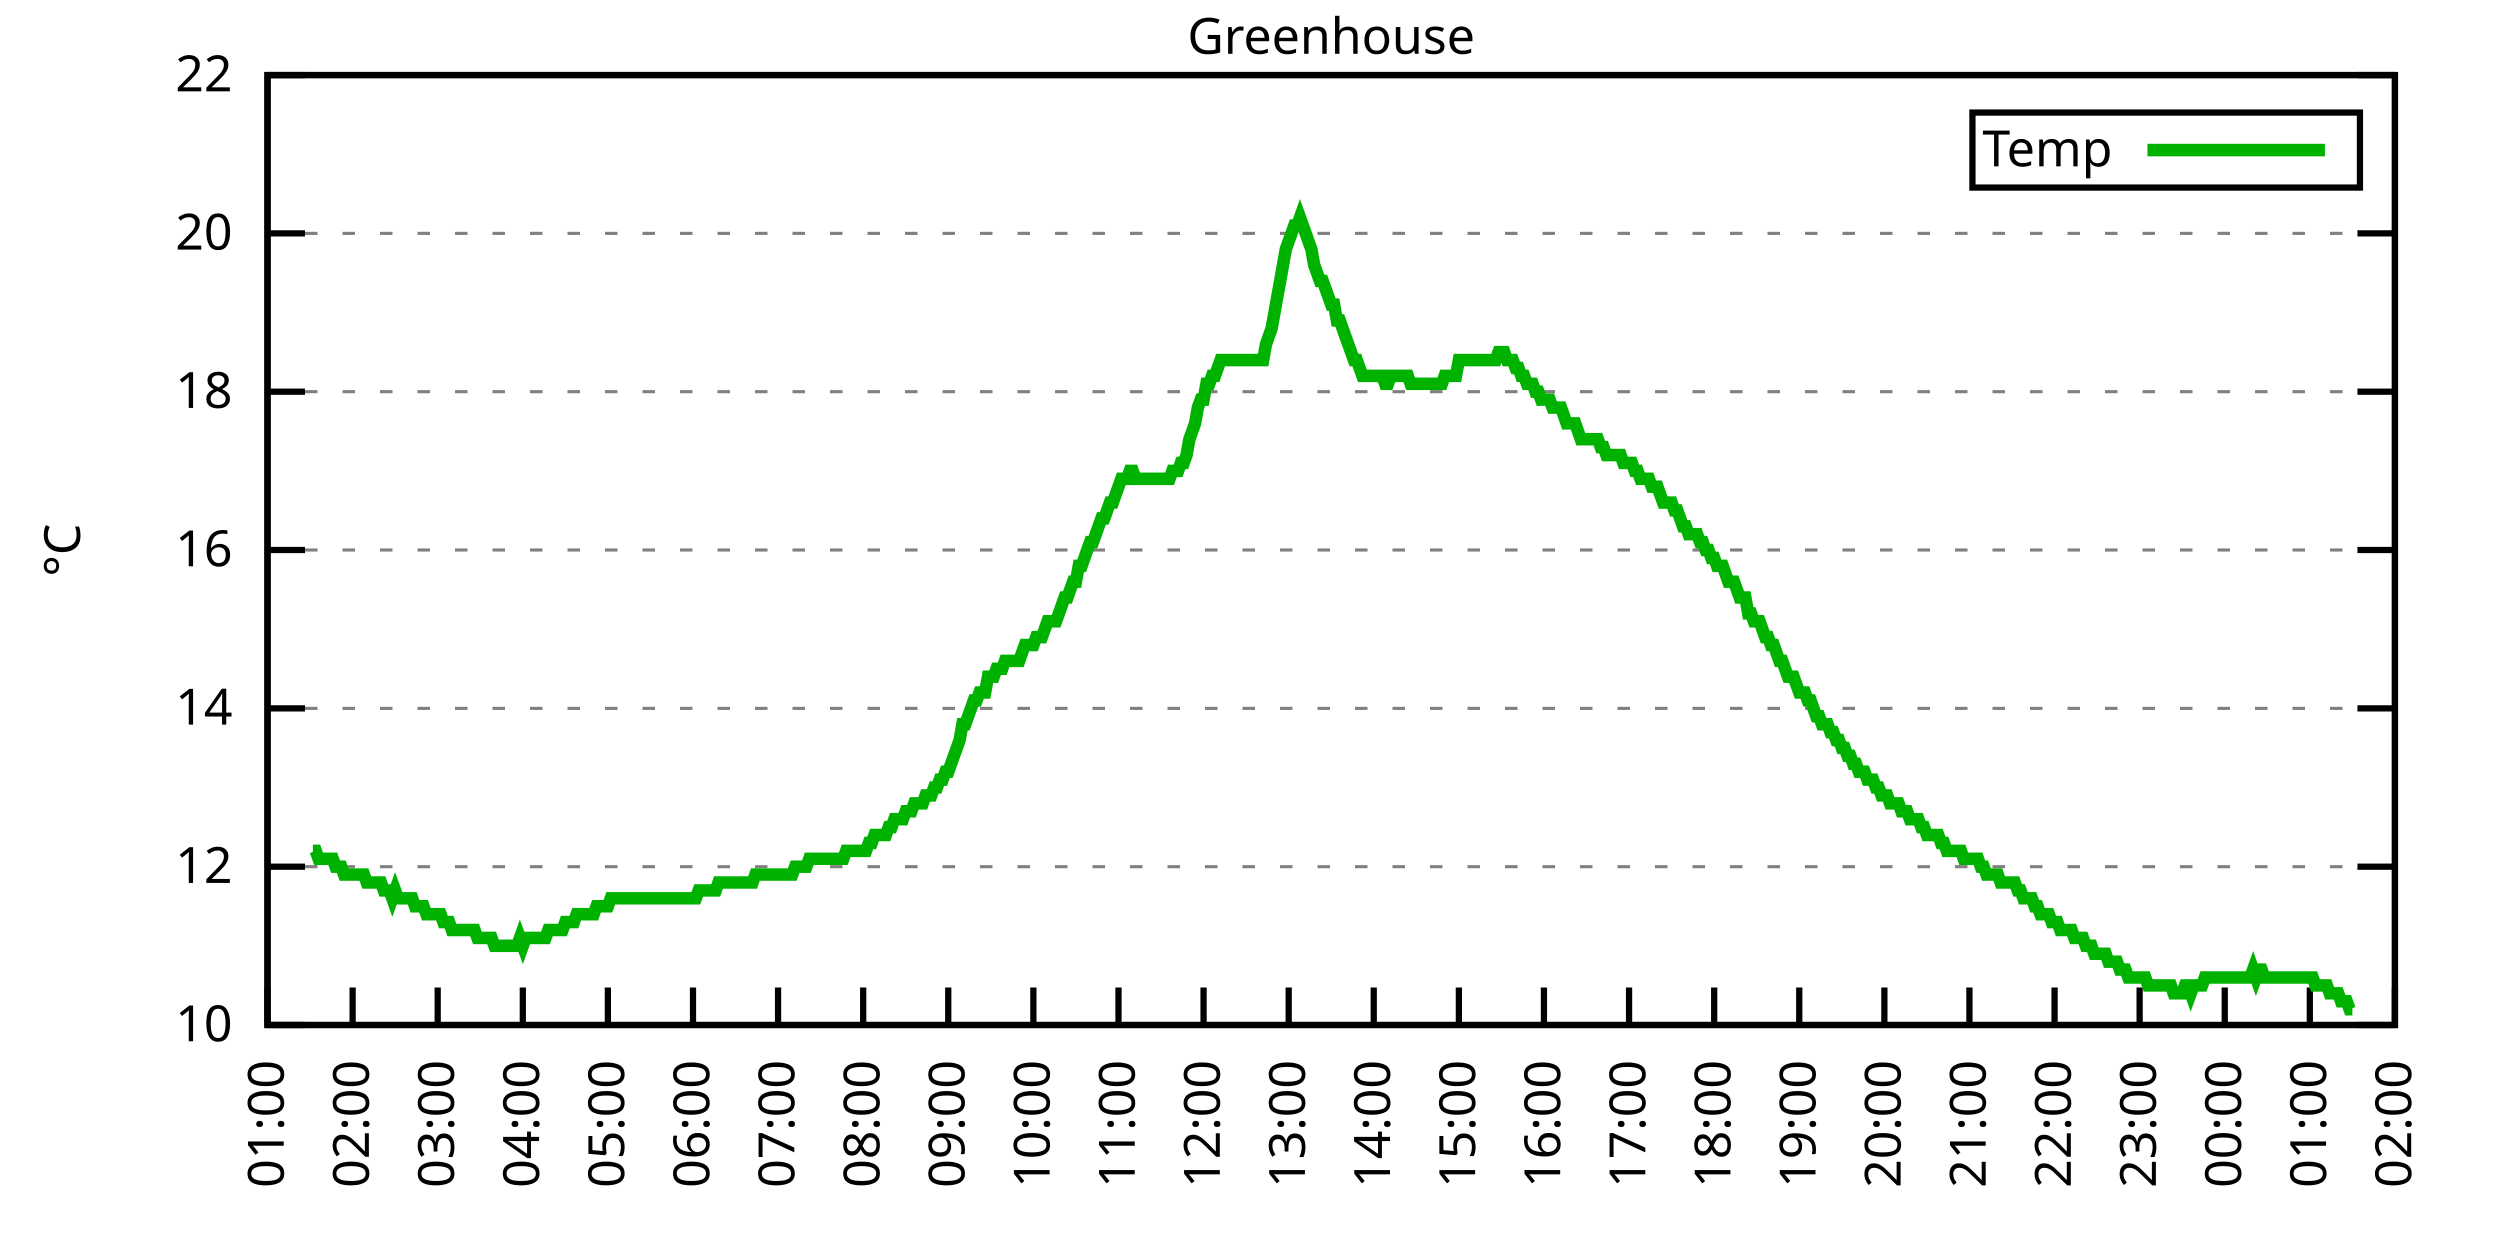
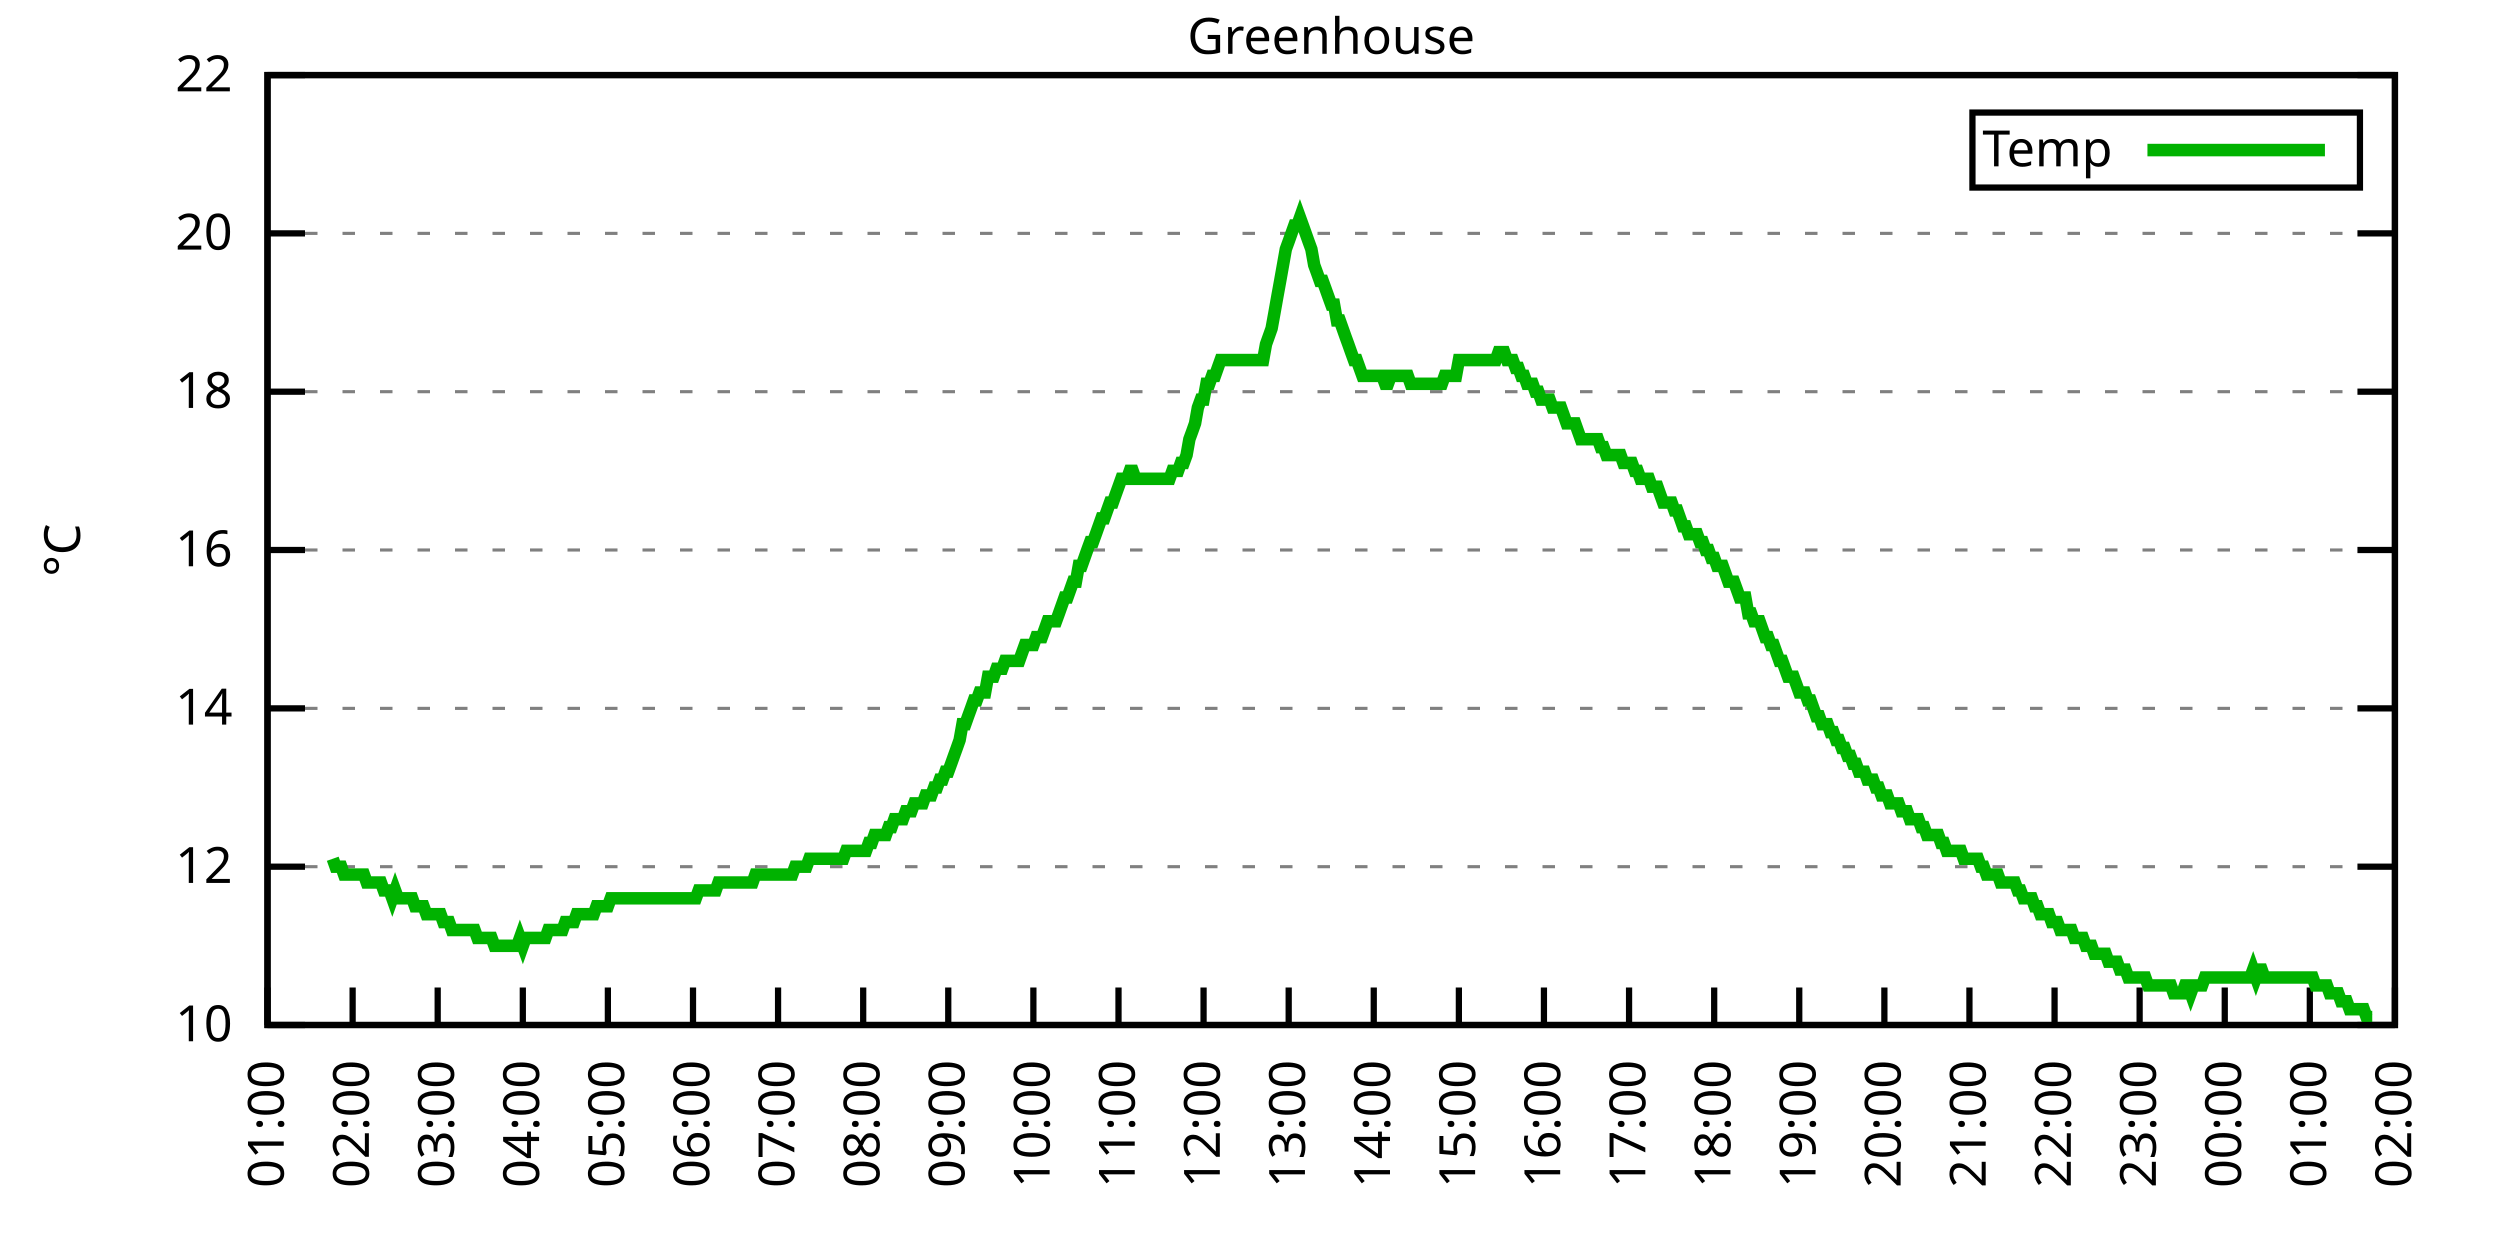
<svg xmlns="http://www.w3.org/2000/svg" xmlns:xlink="http://www.w3.org/1999/xlink" width="400" height="200" viewBox="0 0 400 200">
  <g id="gnuplot_canvas">
    <rect x="0" y="0" width="400" height="200" fill="none" />
    <defs>
      <circle id="gpDot" r="0.5" stroke-width="0.5" stroke="currentColor" />
      <path id="gpPt0" stroke-width="0.333" stroke="currentColor" d="M-1,0 h2 M0,-1 v2" />
      <path id="gpPt1" stroke-width="0.333" stroke="currentColor" d="M-1,-1 L1,1 M1,-1 L-1,1" />
      <path id="gpPt2" stroke-width="0.333" stroke="currentColor" d="M-1,0 L1,0 M0,-1 L0,1 M-1,-1 L1,1 M-1,1 L1,-1" />
      <rect id="gpPt3" stroke-width="0.333" stroke="currentColor" x="-1" y="-1" width="2" height="2" />
      <rect id="gpPt4" stroke-width="0.333" stroke="currentColor" fill="currentColor" x="-1" y="-1" width="2" height="2" />
      <circle id="gpPt5" stroke-width="0.333" stroke="currentColor" cx="0" cy="0" r="1" />
      <use xlink:href="#gpPt5" id="gpPt6" fill="currentColor" stroke="none" />
      <path id="gpPt7" stroke-width="0.333" stroke="currentColor" d="M0,-1.33 L-1.33,0.67 L1.33,0.67 z" />
      <use xlink:href="#gpPt7" id="gpPt8" fill="currentColor" stroke="none" />
      <use xlink:href="#gpPt7" id="gpPt9" stroke="currentColor" transform="rotate(180)" />
      <use xlink:href="#gpPt9" id="gpPt10" fill="currentColor" stroke="none" />
      <use xlink:href="#gpPt3" id="gpPt11" stroke="currentColor" transform="rotate(45)" />
      <use xlink:href="#gpPt11" id="gpPt12" fill="currentColor" stroke="none" />
      <path id="gpPt13" stroke-width="0.333" stroke="currentColor" d="M0,1.330 L1.265,0.411 L0.782,-1.067 L-0.782,-1.076 L-1.265,0.411 z" />
      <use xlink:href="#gpPt13" id="gpPt14" fill="currentColor" stroke="none" />
      <filter id="textbox" filterUnits="objectBoundingBox" x="0" y="0" height="1" width="1">
        <feFlood flood-color="white" flood-opacity="1" result="bgnd" />
        <feComposite in="SourceGraphic" in2="bgnd" operator="atop" />
      </filter>
      <filter id="greybox" filterUnits="objectBoundingBox" x="0" y="0" height="1" width="1">
        <feFlood flood-color="lightgrey" flood-opacity="1" result="grey" />
        <feComposite in="SourceGraphic" in2="grey" operator="atop" />
      </filter>
    </defs>
    <g fill="none" color="white" stroke="currentColor" stroke-width="1.00" stroke-linecap="butt" stroke-linejoin="miter">
</g>
    <g fill="none" color="black" stroke="currentColor" stroke-width="1.00" stroke-linecap="butt" stroke-linejoin="miter">
      <g stroke="none" shape-rendering="crispEdges">
        <polygon fill="rgb(255, 255, 255)" points="42.80,164.00 383.18,164.00 383.18,12.02 42.80,12.02 " />
      </g>
    </g>
    <g fill="none" color="black" stroke="currentColor" stroke-width="1.00" stroke-linecap="butt" stroke-linejoin="miter">
</g>
    <g fill="none" color="black" stroke="black" stroke-width="0.50" stroke-linecap="butt" stroke-linejoin="miter">
</g>
    <g fill="none" color="gray" stroke="currentColor" stroke-width="0.50" stroke-linecap="butt" stroke-linejoin="miter">
      <path stroke="gray" stroke-dasharray="2,4" class="gridline" d="M42.80,164.00 L383.19,164.00  " />
    </g>
    <g fill="none" color="gray" stroke="gray" stroke-width="1.00" stroke-linecap="butt" stroke-linejoin="miter">
</g>
    <g fill="none" color="black" stroke="currentColor" stroke-width="1.00" stroke-linecap="butt" stroke-linejoin="miter">
      <path stroke="black" d="M42.80,164.00 L48.80,164.00 M383.19,164.00 L377.19,164.00  " />
      <g transform="translate(37.20,166.60)" stroke="none" fill="black" font-family="Sans" font-size="8.00" text-anchor="end">
        <text>
          <tspan font-family="Sans"> 10</tspan>
        </text>
      </g>
    </g>
    <g fill="none" color="black" stroke="currentColor" stroke-width="1.00" stroke-linecap="butt" stroke-linejoin="miter">
</g>
    <g fill="none" color="black" stroke="black" stroke-width="0.50" stroke-linecap="butt" stroke-linejoin="miter">
</g>
    <g fill="none" color="gray" stroke="currentColor" stroke-width="0.50" stroke-linecap="butt" stroke-linejoin="miter">
      <path stroke="gray" stroke-dasharray="2,4" class="gridline" d="M42.80,138.67 L383.19,138.67  " />
    </g>
    <g fill="none" color="gray" stroke="gray" stroke-width="1.00" stroke-linecap="butt" stroke-linejoin="miter">
</g>
    <g fill="none" color="black" stroke="currentColor" stroke-width="1.00" stroke-linecap="butt" stroke-linejoin="miter">
      <path stroke="black" d="M42.80,138.67 L48.80,138.67 M383.19,138.67 L377.19,138.67  " />
      <g transform="translate(37.20,141.27)" stroke="none" fill="black" font-family="Sans" font-size="8.00" text-anchor="end">
        <text>
          <tspan font-family="Sans"> 12</tspan>
        </text>
      </g>
    </g>
    <g fill="none" color="black" stroke="currentColor" stroke-width="1.00" stroke-linecap="butt" stroke-linejoin="miter">
</g>
    <g fill="none" color="black" stroke="black" stroke-width="0.50" stroke-linecap="butt" stroke-linejoin="miter">
</g>
    <g fill="none" color="gray" stroke="currentColor" stroke-width="0.50" stroke-linecap="butt" stroke-linejoin="miter">
      <path stroke="gray" stroke-dasharray="2,4" class="gridline" d="M42.80,113.34 L383.19,113.34  " />
    </g>
    <g fill="none" color="gray" stroke="gray" stroke-width="1.00" stroke-linecap="butt" stroke-linejoin="miter">
</g>
    <g fill="none" color="black" stroke="currentColor" stroke-width="1.00" stroke-linecap="butt" stroke-linejoin="miter">
      <path stroke="black" d="M42.80,113.34 L48.80,113.34 M383.19,113.34 L377.19,113.34  " />
      <g transform="translate(37.20,115.94)" stroke="none" fill="black" font-family="Sans" font-size="8.00" text-anchor="end">
        <text>
          <tspan font-family="Sans"> 14</tspan>
        </text>
      </g>
    </g>
    <g fill="none" color="black" stroke="currentColor" stroke-width="1.00" stroke-linecap="butt" stroke-linejoin="miter">
</g>
    <g fill="none" color="black" stroke="black" stroke-width="0.50" stroke-linecap="butt" stroke-linejoin="miter">
</g>
    <g fill="none" color="gray" stroke="currentColor" stroke-width="0.50" stroke-linecap="butt" stroke-linejoin="miter">
      <path stroke="gray" stroke-dasharray="2,4" class="gridline" d="M42.80,88.00 L383.19,88.00  " />
    </g>
    <g fill="none" color="gray" stroke="gray" stroke-width="1.00" stroke-linecap="butt" stroke-linejoin="miter">
</g>
    <g fill="none" color="black" stroke="currentColor" stroke-width="1.00" stroke-linecap="butt" stroke-linejoin="miter">
      <path stroke="black" d="M42.80,88.00 L48.80,88.00 M383.19,88.00 L377.19,88.00  " />
      <g transform="translate(37.20,90.60)" stroke="none" fill="black" font-family="Sans" font-size="8.00" text-anchor="end">
        <text>
          <tspan font-family="Sans"> 16</tspan>
        </text>
      </g>
    </g>
    <g fill="none" color="black" stroke="currentColor" stroke-width="1.00" stroke-linecap="butt" stroke-linejoin="miter">
</g>
    <g fill="none" color="black" stroke="black" stroke-width="0.50" stroke-linecap="butt" stroke-linejoin="miter">
</g>
    <g fill="none" color="gray" stroke="currentColor" stroke-width="0.50" stroke-linecap="butt" stroke-linejoin="miter">
      <path stroke="gray" stroke-dasharray="2,4" class="gridline" d="M42.80,62.67 L383.19,62.67  " />
    </g>
    <g fill="none" color="gray" stroke="gray" stroke-width="1.00" stroke-linecap="butt" stroke-linejoin="miter">
</g>
    <g fill="none" color="black" stroke="currentColor" stroke-width="1.00" stroke-linecap="butt" stroke-linejoin="miter">
      <path stroke="black" d="M42.80,62.67 L48.80,62.67 M383.19,62.67 L377.19,62.67  " />
      <g transform="translate(37.20,65.27)" stroke="none" fill="black" font-family="Sans" font-size="8.00" text-anchor="end">
        <text>
          <tspan font-family="Sans"> 18</tspan>
        </text>
      </g>
    </g>
    <g fill="none" color="black" stroke="currentColor" stroke-width="1.00" stroke-linecap="butt" stroke-linejoin="miter">
</g>
    <g fill="none" color="black" stroke="black" stroke-width="0.50" stroke-linecap="butt" stroke-linejoin="miter">
</g>
    <g fill="none" color="gray" stroke="currentColor" stroke-width="0.50" stroke-linecap="butt" stroke-linejoin="miter">
      <path stroke="gray" stroke-dasharray="2,4" class="gridline" d="M42.80,37.34 L383.19,37.34  " />
    </g>
    <g fill="none" color="gray" stroke="gray" stroke-width="1.00" stroke-linecap="butt" stroke-linejoin="miter">
</g>
    <g fill="none" color="black" stroke="currentColor" stroke-width="1.00" stroke-linecap="butt" stroke-linejoin="miter">
      <path stroke="black" d="M42.80,37.34 L48.80,37.34 M383.19,37.34 L377.19,37.34  " />
      <g transform="translate(37.20,39.94)" stroke="none" fill="black" font-family="Sans" font-size="8.00" text-anchor="end">
        <text>
          <tspan font-family="Sans"> 20</tspan>
        </text>
      </g>
    </g>
    <g fill="none" color="black" stroke="currentColor" stroke-width="1.00" stroke-linecap="butt" stroke-linejoin="miter">
</g>
    <g fill="none" color="black" stroke="black" stroke-width="0.50" stroke-linecap="butt" stroke-linejoin="miter">
</g>
    <g fill="none" color="gray" stroke="currentColor" stroke-width="0.50" stroke-linecap="butt" stroke-linejoin="miter">
      <path stroke="gray" stroke-dasharray="2,4" class="gridline" d="M42.80,12.01 L383.19,12.01  " />
    </g>
    <g fill="none" color="gray" stroke="gray" stroke-width="1.00" stroke-linecap="butt" stroke-linejoin="miter">
</g>
    <g fill="none" color="black" stroke="currentColor" stroke-width="1.00" stroke-linecap="butt" stroke-linejoin="miter">
      <path stroke="black" d="M42.80,12.01 L48.80,12.01 M383.19,12.01 L377.19,12.01  " />
      <g transform="translate(37.20,14.61)" stroke="none" fill="black" font-family="Sans" font-size="8.00" text-anchor="end">
        <text>
          <tspan font-family="Sans"> 22</tspan>
        </text>
      </g>
    </g>
    <g fill="none" color="black" stroke="currentColor" stroke-width="1.00" stroke-linecap="butt" stroke-linejoin="miter">
      <path stroke="black" d="M42.80,164.00 L42.80,158.00  " />
      <g transform="translate(45.40,169.60) rotate(270.00)" stroke="none" fill="black" font-family="Sans" font-size="8.00" text-anchor="end">
        <text>
          <tspan font-family="Sans">01:00</tspan>
        </text>
      </g>
    </g>
    <g fill="none" color="black" stroke="currentColor" stroke-width="1.00" stroke-linecap="butt" stroke-linejoin="miter">
      <path stroke="black" d="M56.42,164.00 L56.42,158.00  " />
      <g transform="translate(59.02,169.60) rotate(270.00)" stroke="none" fill="black" font-family="Sans" font-size="8.00" text-anchor="end">
        <text>
          <tspan font-family="Sans">02:00</tspan>
        </text>
      </g>
    </g>
    <g fill="none" color="black" stroke="currentColor" stroke-width="1.00" stroke-linecap="butt" stroke-linejoin="miter">
      <path stroke="black" d="M70.03,164.00 L70.03,158.00  " />
      <g transform="translate(72.63,169.60) rotate(270.00)" stroke="none" fill="black" font-family="Sans" font-size="8.00" text-anchor="end">
        <text>
          <tspan font-family="Sans">03:00</tspan>
        </text>
      </g>
    </g>
    <g fill="none" color="black" stroke="currentColor" stroke-width="1.00" stroke-linecap="butt" stroke-linejoin="miter">
      <path stroke="black" d="M83.65,164.00 L83.65,158.00  " />
      <g transform="translate(86.25,169.60) rotate(270.00)" stroke="none" fill="black" font-family="Sans" font-size="8.00" text-anchor="end">
        <text>
          <tspan font-family="Sans">04:00</tspan>
        </text>
      </g>
    </g>
    <g fill="none" color="black" stroke="currentColor" stroke-width="1.00" stroke-linecap="butt" stroke-linejoin="miter">
      <path stroke="black" d="M97.26,164.00 L97.26,158.00  " />
      <g transform="translate(99.86,169.60) rotate(270.00)" stroke="none" fill="black" font-family="Sans" font-size="8.00" text-anchor="end">
        <text>
          <tspan font-family="Sans">05:00</tspan>
        </text>
      </g>
    </g>
    <g fill="none" color="black" stroke="currentColor" stroke-width="1.00" stroke-linecap="butt" stroke-linejoin="miter">
      <path stroke="black" d="M110.88,164.00 L110.88,158.00  " />
      <g transform="translate(113.48,169.60) rotate(270.00)" stroke="none" fill="black" font-family="Sans" font-size="8.00" text-anchor="end">
        <text>
          <tspan font-family="Sans">06:00</tspan>
        </text>
      </g>
    </g>
    <g fill="none" color="black" stroke="currentColor" stroke-width="1.00" stroke-linecap="butt" stroke-linejoin="miter">
      <path stroke="black" d="M124.49,164.00 L124.49,158.00  " />
      <g transform="translate(127.09,169.60) rotate(270.00)" stroke="none" fill="black" font-family="Sans" font-size="8.00" text-anchor="end">
        <text>
          <tspan font-family="Sans">07:00</tspan>
        </text>
      </g>
    </g>
    <g fill="none" color="black" stroke="currentColor" stroke-width="1.00" stroke-linecap="butt" stroke-linejoin="miter">
      <path stroke="black" d="M138.11,164.00 L138.11,158.00  " />
      <g transform="translate(140.71,169.60) rotate(270.00)" stroke="none" fill="black" font-family="Sans" font-size="8.00" text-anchor="end">
        <text>
          <tspan font-family="Sans">08:00</tspan>
        </text>
      </g>
    </g>
    <g fill="none" color="black" stroke="currentColor" stroke-width="1.00" stroke-linecap="butt" stroke-linejoin="miter">
      <path stroke="black" d="M151.72,164.00 L151.72,158.00  " />
      <g transform="translate(154.32,169.60) rotate(270.00)" stroke="none" fill="black" font-family="Sans" font-size="8.00" text-anchor="end">
        <text>
          <tspan font-family="Sans">09:00</tspan>
        </text>
      </g>
    </g>
    <g fill="none" color="black" stroke="currentColor" stroke-width="1.00" stroke-linecap="butt" stroke-linejoin="miter">
      <path stroke="black" d="M165.34,164.00 L165.34,158.00  " />
      <g transform="translate(167.94,169.60) rotate(270.00)" stroke="none" fill="black" font-family="Sans" font-size="8.00" text-anchor="end">
        <text>
          <tspan font-family="Sans">10:00</tspan>
        </text>
      </g>
    </g>
    <g fill="none" color="black" stroke="currentColor" stroke-width="1.00" stroke-linecap="butt" stroke-linejoin="miter">
      <path stroke="black" d="M178.96,164.00 L178.96,158.00  " />
      <g transform="translate(181.56,169.60) rotate(270.00)" stroke="none" fill="black" font-family="Sans" font-size="8.00" text-anchor="end">
        <text>
          <tspan font-family="Sans">11:00</tspan>
        </text>
      </g>
    </g>
    <g fill="none" color="black" stroke="currentColor" stroke-width="1.00" stroke-linecap="butt" stroke-linejoin="miter">
      <path stroke="black" d="M192.57,164.00 L192.57,158.00  " />
      <g transform="translate(195.17,169.60) rotate(270.00)" stroke="none" fill="black" font-family="Sans" font-size="8.00" text-anchor="end">
        <text>
          <tspan font-family="Sans">12:00</tspan>
        </text>
      </g>
    </g>
    <g fill="none" color="black" stroke="currentColor" stroke-width="1.00" stroke-linecap="butt" stroke-linejoin="miter">
      <path stroke="black" d="M206.19,164.00 L206.19,158.00  " />
      <g transform="translate(208.79,169.60) rotate(270.00)" stroke="none" fill="black" font-family="Sans" font-size="8.00" text-anchor="end">
        <text>
          <tspan font-family="Sans">13:00</tspan>
        </text>
      </g>
    </g>
    <g fill="none" color="black" stroke="currentColor" stroke-width="1.00" stroke-linecap="butt" stroke-linejoin="miter">
      <path stroke="black" d="M219.80,164.00 L219.80,158.00  " />
      <g transform="translate(222.40,169.60) rotate(270.00)" stroke="none" fill="black" font-family="Sans" font-size="8.00" text-anchor="end">
        <text>
          <tspan font-family="Sans">14:00</tspan>
        </text>
      </g>
    </g>
    <g fill="none" color="black" stroke="currentColor" stroke-width="1.00" stroke-linecap="butt" stroke-linejoin="miter">
      <path stroke="black" d="M233.42,164.00 L233.42,158.00  " />
      <g transform="translate(236.02,169.60) rotate(270.00)" stroke="none" fill="black" font-family="Sans" font-size="8.00" text-anchor="end">
        <text>
          <tspan font-family="Sans">15:00</tspan>
        </text>
      </g>
    </g>
    <g fill="none" color="black" stroke="currentColor" stroke-width="1.00" stroke-linecap="butt" stroke-linejoin="miter">
      <path stroke="black" d="M247.03,164.00 L247.03,158.00  " />
      <g transform="translate(249.63,169.60) rotate(270.00)" stroke="none" fill="black" font-family="Sans" font-size="8.00" text-anchor="end">
        <text>
          <tspan font-family="Sans">16:00</tspan>
        </text>
      </g>
    </g>
    <g fill="none" color="black" stroke="currentColor" stroke-width="1.00" stroke-linecap="butt" stroke-linejoin="miter">
      <path stroke="black" d="M260.65,164.00 L260.65,158.00  " />
      <g transform="translate(263.25,169.60) rotate(270.00)" stroke="none" fill="black" font-family="Sans" font-size="8.00" text-anchor="end">
        <text>
          <tspan font-family="Sans">17:00</tspan>
        </text>
      </g>
    </g>
    <g fill="none" color="black" stroke="currentColor" stroke-width="1.00" stroke-linecap="butt" stroke-linejoin="miter">
      <path stroke="black" d="M274.27,164.00 L274.27,158.00  " />
      <g transform="translate(276.87,169.60) rotate(270.00)" stroke="none" fill="black" font-family="Sans" font-size="8.00" text-anchor="end">
        <text>
          <tspan font-family="Sans">18:00</tspan>
        </text>
      </g>
    </g>
    <g fill="none" color="black" stroke="currentColor" stroke-width="1.00" stroke-linecap="butt" stroke-linejoin="miter">
      <path stroke="black" d="M287.88,164.00 L287.88,158.00  " />
      <g transform="translate(290.48,169.60) rotate(270.00)" stroke="none" fill="black" font-family="Sans" font-size="8.00" text-anchor="end">
        <text>
          <tspan font-family="Sans">19:00</tspan>
        </text>
      </g>
    </g>
    <g fill="none" color="black" stroke="currentColor" stroke-width="1.00" stroke-linecap="butt" stroke-linejoin="miter">
      <path stroke="black" d="M301.50,164.00 L301.50,158.00  " />
      <g transform="translate(304.10,169.60) rotate(270.00)" stroke="none" fill="black" font-family="Sans" font-size="8.00" text-anchor="end">
        <text>
          <tspan font-family="Sans">20:00</tspan>
        </text>
      </g>
    </g>
    <g fill="none" color="black" stroke="currentColor" stroke-width="1.00" stroke-linecap="butt" stroke-linejoin="miter">
      <path stroke="black" d="M315.11,164.00 L315.11,158.00  " />
      <g transform="translate(317.71,169.60) rotate(270.00)" stroke="none" fill="black" font-family="Sans" font-size="8.00" text-anchor="end">
        <text>
          <tspan font-family="Sans">21:00</tspan>
        </text>
      </g>
    </g>
    <g fill="none" color="black" stroke="currentColor" stroke-width="1.00" stroke-linecap="butt" stroke-linejoin="miter">
      <path stroke="black" d="M328.73,164.00 L328.73,158.00  " />
      <g transform="translate(331.33,169.60) rotate(270.00)" stroke="none" fill="black" font-family="Sans" font-size="8.00" text-anchor="end">
        <text>
          <tspan font-family="Sans">22:00</tspan>
        </text>
      </g>
    </g>
    <g fill="none" color="black" stroke="currentColor" stroke-width="1.00" stroke-linecap="butt" stroke-linejoin="miter">
      <path stroke="black" d="M342.34,164.00 L342.34,158.00  " />
      <g transform="translate(344.94,169.60) rotate(270.00)" stroke="none" fill="black" font-family="Sans" font-size="8.00" text-anchor="end">
        <text>
          <tspan font-family="Sans">23:00</tspan>
        </text>
      </g>
    </g>
    <g fill="none" color="black" stroke="currentColor" stroke-width="1.00" stroke-linecap="butt" stroke-linejoin="miter">
      <path stroke="black" d="M355.96,164.00 L355.96,158.00  " />
      <g transform="translate(358.56,169.60) rotate(270.00)" stroke="none" fill="black" font-family="Sans" font-size="8.00" text-anchor="end">
        <text>
          <tspan font-family="Sans">00:00</tspan>
        </text>
      </g>
    </g>
    <g fill="none" color="black" stroke="currentColor" stroke-width="1.00" stroke-linecap="butt" stroke-linejoin="miter">
      <path stroke="black" d="M369.57,164.00 L369.57,158.00  " />
      <g transform="translate(372.17,169.60) rotate(270.00)" stroke="none" fill="black" font-family="Sans" font-size="8.00" text-anchor="end">
        <text>
          <tspan font-family="Sans">01:00</tspan>
        </text>
      </g>
    </g>
    <g fill="none" color="black" stroke="currentColor" stroke-width="1.00" stroke-linecap="butt" stroke-linejoin="miter">
      <path stroke="black" d="M383.19,164.00 L383.19,158.00  " />
      <g transform="translate(385.79,169.60) rotate(270.00)" stroke="none" fill="black" font-family="Sans" font-size="8.00" text-anchor="end">
        <text>
          <tspan font-family="Sans">02:00</tspan>
        </text>
      </g>
    </g>
    <g fill="none" color="black" stroke="currentColor" stroke-width="1.00" stroke-linecap="butt" stroke-linejoin="miter">
</g>
    <g fill="none" color="black" stroke="currentColor" stroke-width="1.00" stroke-linecap="butt" stroke-linejoin="miter">
      <path stroke="black" d="M42.80,12.01 L42.80,164.00 L383.19,164.00 L383.19,12.01 L42.80,12.01 Z  " />
    </g>
    <g fill="none" color="black" stroke="currentColor" stroke-width="1.00" stroke-linecap="butt" stroke-linejoin="miter">
</g>
    <g fill="none" color="black" stroke="currentColor" stroke-width="1.00" stroke-linecap="butt" stroke-linejoin="miter">
      <path stroke="black" d="M315.59,30.01 L315.59,18.01 L377.59,18.01 L377.59,30.01 L315.59,30.01 Z  " />
    </g>
    <g id="Greenhouse_plot_1">
      <g fill="none" color="white" stroke="black" stroke-width="2.00" stroke-linecap="butt" stroke-linejoin="miter">
</g>
      <g fill="none" color="black" stroke="currentColor" stroke-width="2.00" stroke-linecap="butt" stroke-linejoin="miter">
        <g transform="translate(337.99,26.61)" stroke="none" fill="black" font-family="Sans" font-size="8.00" text-anchor="end">
          <text>
            <tspan font-family="Sans">Temp</tspan>
          </text>
        </g>
      </g>
      <g fill="none" color="black" stroke="currentColor" stroke-width="2.00" stroke-linecap="butt" stroke-linejoin="miter">
-         <path stroke="rgb(  0, 178,   0)" d="M343.59,24.01 L371.99,24.01 M50.06,136.14 L50.52,136.14 L50.97,137.40 L51.42,137.40 L51.88,137.40 L52.33,137.40   L52.78,137.40 L53.24,137.40 L53.69,138.67 L54.15,138.67 L54.60,138.67 L55.05,139.93 L55.51,139.93 L55.96,139.93   L56.42,139.93 L56.87,139.93 L57.32,139.93 L57.78,139.93 L58.23,139.93 L58.68,141.20 L59.14,141.20 L59.59,141.20   L60.05,141.20 L60.50,141.20 L60.95,141.20 L61.41,142.47 L61.86,142.47 L62.32,142.47 L62.77,143.73 L63.22,142.47   L63.68,143.73 L64.13,143.73 L64.58,143.73 L65.04,143.73 L65.49,143.73 L65.95,143.73 L66.40,145.00 L66.85,145.00   L67.31,145.00 L67.76,145.00 L68.22,146.27 L68.67,146.27 L69.12,146.27 L69.58,146.27 L70.03,146.27 L70.49,146.27   L70.94,147.53 L71.39,147.53 L71.85,147.53 L72.30,148.80 L72.75,148.80 L73.21,148.80 L73.66,148.80 L74.12,148.80   L74.57,148.80 L75.02,148.80 L75.48,148.80 L75.93,148.80 L76.39,150.07 L76.84,150.07 L77.29,150.07 L77.75,150.07   L78.20,150.07 L78.65,150.07 L79.11,151.33 L79.56,151.33 L80.02,151.33 L80.47,151.33 L80.92,151.33 L81.38,151.33   L81.83,151.33 L82.29,151.33 L82.74,151.33 L83.19,150.07 L83.65,151.33 L84.10,150.07 L84.55,150.07 L85.01,150.07   L85.46,150.07 L85.92,150.07 L86.37,150.07 L86.82,150.07 L87.28,150.07 L87.73,148.80 L88.19,148.80 L88.64,148.80   L89.09,148.80 L89.55,148.80 L90.00,148.80 L90.45,147.53 L90.91,147.53 L91.36,147.53 L91.82,147.53 L92.27,146.27   L92.72,146.27 L93.18,146.27 L93.63,146.27 L94.09,146.27 L94.54,146.27 L94.99,146.27 L95.45,145.00 L95.90,145.00   L96.35,145.00 L96.81,145.00 L97.26,145.00 L97.72,143.73 L98.17,143.73 L98.62,143.73 L99.08,143.73 L99.53,143.73   L99.99,143.73 L100.44,143.73 L100.89,143.73 L101.35,143.73 L101.80,143.73 L102.25,143.73 L102.71,143.73 L103.16,143.73   L103.62,143.73 L104.07,143.73 L104.52,143.73 L104.98,143.73 L105.43,143.73 L105.89,143.73 L106.34,143.73 L106.79,143.73   L107.25,143.73 L107.70,143.73 L108.15,143.73 L108.61,143.73 L109.06,143.73 L109.52,143.73 L109.97,143.73 L110.42,143.73   L110.88,143.73 L111.33,143.73 L111.79,142.47 L112.24,142.47 L112.69,142.47 L113.15,142.47 L113.60,142.47 L114.05,142.47   L114.51,142.47 L114.96,141.20 L115.42,141.20 L115.87,141.20 L116.32,141.20 L116.78,141.20 L117.23,141.20 L117.69,141.20   L118.14,141.20 L118.59,141.20 L119.05,141.20 L119.50,141.20 L119.96,141.20 L120.41,141.20 L120.86,139.93 L121.32,139.93   L121.77,139.93 L122.22,139.93 L122.68,139.93 L123.13,139.93 L123.59,139.93 L124.04,139.93 L124.49,139.93 L124.95,139.93   L125.40,139.93 L125.86,139.93 L126.31,139.93 L126.76,139.93 L127.22,138.67 L127.67,138.67 L128.12,138.67 L128.58,138.67   L129.03,138.67 L129.49,137.40 L129.94,137.40 L130.39,137.40 L130.85,137.40 L131.30,137.40 L131.76,137.40 L132.21,137.40   L132.66,137.40 L133.12,137.40 L133.57,137.40 L134.02,137.40 L134.48,137.40 L134.93,137.40 L135.39,136.14 L135.84,136.14   L136.29,136.14 L136.75,136.14 L137.20,136.14 L137.66,136.14 L138.11,136.14 L138.56,136.14 L139.02,134.87 L139.47,134.87   L139.92,133.60 L140.38,133.60 L140.83,133.60 L141.29,133.60 L141.74,133.60 L142.19,132.34 L142.65,132.34 L143.10,131.07   L143.56,131.07 L144.01,131.07 L144.46,131.07 L144.92,129.80 L145.37,129.80 L145.82,129.80 L146.28,128.54 L146.73,128.54   L147.19,128.54 L147.64,128.54 L148.09,127.27 L148.55,127.27 L149.00,127.27 L149.46,126.00 L149.91,126.00 L150.36,124.74   L150.82,124.74 L151.27,123.47 L151.72,123.47 L152.18,122.20 L152.63,120.94 L153.09,119.67 L153.54,118.40 L153.99,115.87   L154.45,115.87 L154.90,114.60 L155.36,113.34 L155.81,112.07 L156.26,112.07 L156.72,110.80 L157.17,110.80 L157.62,110.80   L158.08,108.27 L158.53,108.27 L158.99,108.27 L159.44,107.00 L159.89,107.00 L160.35,107.00 L160.80,105.74 L161.26,105.74   L161.71,105.74 L162.16,105.74 L162.62,105.74 L163.07,105.74 L163.52,104.47 L163.98,103.20 L164.43,103.20 L164.89,103.20   L165.34,103.20 L165.79,101.94 L166.25,101.94 L166.70,101.94 L167.16,100.67 L167.61,99.40 L168.06,99.40 L168.52,99.40   L168.97,99.40 L169.43,98.14 L169.88,96.87 L170.33,95.60 L170.79,95.60 L171.24,94.34 L171.69,93.07 L172.15,93.07   L172.60,90.54 L173.06,90.54 L173.51,89.27 L173.96,88.00 L174.42,86.74 L174.87,86.74 L175.33,85.47 L175.78,84.21   L176.23,82.94 L176.69,82.94 L177.14,81.67 L177.59,80.41 L178.05,80.41 L178.50,79.14 L178.96,77.87 L179.41,76.61   L179.86,76.61 L180.32,76.61 L180.77,75.34 L181.23,75.34 L181.68,76.61 L182.13,76.61 L182.59,76.61 L183.04,76.61   L183.49,76.61 L183.95,76.61 L184.40,76.61 L184.86,76.61 L185.31,76.61 L185.76,76.61 L186.22,76.61 L186.67,76.61   L187.13,76.61 L187.58,75.34 L188.03,75.34 L188.49,75.34 L188.94,74.07 L189.39,74.07 L189.85,72.81 L190.30,70.27   L190.76,69.01 L191.21,67.74 L191.66,65.21 L192.12,63.94 L192.57,63.94 L193.03,61.41 L193.48,61.41 L193.93,60.14   L194.39,60.14 L194.84,58.87 L195.29,57.61 L195.75,57.61 L196.20,57.61 L196.66,57.61 L197.11,57.61 L197.56,57.61   L198.02,57.61 L198.47,57.61 L198.93,57.61 L199.38,57.61 L199.83,57.61 L200.29,57.61 L200.74,57.61 L201.19,57.61   L201.65,57.61 L202.10,57.61 L202.56,55.07 L203.01,53.81 L203.46,52.54 L203.92,50.01 L204.37,47.47 L204.83,44.94   L205.28,42.41 L205.73,39.87 L206.19,38.61 L206.64,37.34 L207.09,36.08 L207.55,36.08 L208.00,34.81 L208.46,36.08   L208.91,37.34 L209.36,38.61 L209.82,39.87 L210.27,42.41 L210.73,43.67 L211.18,44.94 L211.63,44.94 L212.09,46.21   L212.54,47.47 L213.00,48.74 L213.45,48.74 L213.90,51.27 L214.36,51.27 L214.81,52.54 L215.26,53.81 L215.72,55.07   L216.17,56.34 L216.63,57.61 L217.08,57.61 L217.53,58.87 L217.99,60.14 L218.44,60.14 L218.90,60.14 L219.35,60.14   L219.80,60.14 L220.26,60.14 L220.71,60.14 L221.16,60.14 L221.62,61.41 L222.07,61.41 L222.53,60.14 L222.98,60.14   L223.43,60.14 L223.89,60.14 L224.34,60.14 L224.80,60.14 L225.25,60.14 L225.70,61.41 L226.16,61.41 L226.61,61.41   L227.06,61.41 L227.52,61.41 L227.97,61.41 L228.43,61.41 L228.88,61.41 L229.33,61.41 L229.79,61.41 L230.24,61.41   L230.70,61.41 L231.15,60.14 L231.60,60.14 L232.06,60.14 L232.51,60.14 L232.96,60.14 L233.42,57.61 L233.87,57.61   L234.33,57.61 L234.78,57.61 L235.23,57.61 L235.69,57.61 L236.14,57.61 L236.60,57.61 L237.05,57.61 L237.50,57.61   L237.96,57.61 L238.41,57.61 L238.86,57.61 L239.32,57.61 L239.77,56.34 L240.23,56.34 L240.68,56.34 L241.13,57.61   L241.59,57.61 L242.04,57.61 L242.50,58.87 L242.95,58.87 L243.40,60.14 L243.86,60.14 L244.31,61.41 L244.76,61.41   L245.22,61.41 L245.67,62.67 L246.13,62.67 L246.58,63.94 L247.03,63.94 L247.49,63.94 L247.94,63.94 L248.40,65.21   L248.85,65.21 L249.30,65.21 L249.76,65.21 L250.21,66.47 L250.66,67.74 L251.12,67.74 L251.57,67.74 L252.03,67.74   L252.48,69.01 L252.93,70.27 L253.39,70.27 L253.84,70.27 L254.30,70.27 L254.75,70.27 L255.20,70.27 L255.66,70.27   L256.11,71.54 L256.56,71.54 L257.02,72.81 L257.47,72.81 L257.93,72.81 L258.38,72.81 L258.83,72.81 L259.29,72.81   L259.74,74.07 L260.20,74.07 L260.65,74.07 L261.10,74.07 L261.56,75.34 L262.01,75.34 L262.47,76.61 L262.92,76.61   L263.37,76.61 L263.83,76.61 L264.28,77.87 L264.73,77.87 L265.19,77.87 L265.64,79.14 L266.10,80.41 L266.55,80.41   L267.00,80.41 L267.46,80.41 L267.91,81.67 L268.37,81.67 L268.82,82.94 L269.27,84.21 L269.73,84.21 L270.18,85.47   L270.63,85.47 L271.09,85.47 L271.54,85.47 L272.00,86.74 L272.45,86.74 L272.90,88.00 L273.36,88.00 L273.81,89.27   L274.27,89.27 L274.72,90.54 L275.17,90.54 L275.63,90.54 L276.08,91.80 L276.53,93.07 L276.99,93.07 L277.44,93.07   L277.90,94.34 L278.35,95.60 L278.80,95.60 L279.26,95.60 L279.71,98.14 L280.17,98.14 L280.62,99.40 L281.07,99.40   L281.53,99.40 L281.98,100.67 L282.43,101.94 L282.89,101.94 L283.34,103.20 L283.80,103.20 L284.25,104.47 L284.70,105.74   L285.16,105.74 L285.61,107.00 L286.07,108.27 L286.52,108.27 L286.97,108.27 L287.43,109.54 L287.88,110.80 L288.33,110.80   L288.79,110.80 L289.24,112.07 L289.70,112.07 L290.15,113.34 L290.60,114.60 L291.06,114.60 L291.51,115.87 L291.97,115.87   L292.42,115.87 L292.87,117.14 L293.33,117.14 L293.78,118.40 L294.23,118.40 L294.69,119.67 L295.14,119.67 L295.60,120.94   L296.05,120.94 L296.50,122.20 L296.96,122.20 L297.41,123.47 L297.87,123.47 L298.32,123.47 L298.77,124.74 L299.23,124.74   L299.68,124.74 L300.13,126.00 L300.59,126.00 L301.04,127.27 L301.50,127.27 L301.95,127.27 L302.40,128.54 L302.86,128.54   L303.31,128.54 L303.77,128.54 L304.22,129.80 L304.67,129.80 L305.13,129.80 L305.58,131.07 L306.03,131.07 L306.49,131.07   L306.94,131.07 L307.40,132.34 L307.85,132.34 L308.30,133.60 L308.76,133.60 L309.21,133.60 L309.67,133.60 L310.12,133.60   L310.57,134.87 L311.03,134.87 L311.48,136.14 L311.94,136.14 L312.39,136.14 L312.84,136.14 L313.30,136.14 L313.75,136.14   L314.20,137.40 L314.66,137.40 L315.11,137.40 L315.57,137.40 L316.02,137.40 L316.47,137.40 L316.93,138.67 L317.38,138.67   L317.84,139.93 L318.29,139.93 L318.74,139.93 L319.20,139.93 L319.65,139.93 L320.10,141.20 L320.56,141.20 L321.01,141.20   L321.47,141.20 L321.92,141.20 L322.37,141.20 L322.83,142.47 L323.28,142.47 L323.74,143.73 L324.19,143.73 L324.64,143.73   L325.10,143.73 L325.55,145.00 L326.00,145.00 L326.46,146.27 L326.91,146.27 L327.37,146.27 L327.82,146.27 L328.27,147.53   L328.73,147.53 L329.18,147.53 L329.64,148.80 L330.09,148.80 L330.54,148.80 L331.00,148.80 L331.45,148.80 L331.90,150.07   L332.36,150.07 L332.81,150.07 L333.27,150.07 L333.72,151.33 L334.17,151.33 L334.63,151.33 L335.08,152.60 L335.54,152.60   L335.99,152.60 L336.44,152.60 L336.90,152.60 L337.35,153.87 L337.80,153.87 L338.26,153.87 L338.71,153.87 L339.17,155.13   L339.62,155.13 L340.07,155.13 L340.53,156.40 L340.98,156.40 L341.44,156.40 L341.89,156.40 L342.34,156.40 L342.80,156.40   L343.25,156.40 L343.70,157.67 L344.16,157.67 L344.61,157.67 L345.07,157.67 L345.52,157.67 L345.97,157.67 L346.43,157.67   L346.88,157.67 L347.34,157.67 L347.79,158.93 L348.24,158.93 L348.70,158.93 L349.15,158.93 L349.60,157.67 L350.06,157.67   L350.51,158.93 L350.97,157.67 L351.42,157.67 L351.87,157.67 L352.33,157.67 L352.78,156.40 L353.24,156.40 L353.69,156.40   L354.14,156.40 L354.60,156.40 L355.05,156.40 L355.50,156.40 L355.96,156.40 L356.41,156.40 L356.87,156.40 L357.32,156.40   L357.77,156.40 L358.23,156.40 L358.68,156.40 L359.14,156.40 L359.59,156.40 L360.04,156.40 L360.50,155.13 L360.95,156.40   L361.41,155.13 L361.86,155.13 L362.31,156.40 L362.77,156.40 L363.22,156.40 L363.67,156.40 L364.13,156.40 L364.58,156.40   L365.04,156.40 L365.49,156.40 L365.94,156.40 L366.40,156.40 L366.85,156.40 L367.31,156.40 L367.76,156.40 L368.21,156.40   L368.67,156.40 L369.12,156.40 L369.57,156.40 L370.03,156.40 L370.48,157.67 L370.94,157.67 L371.39,157.67 L371.84,157.67   L372.30,157.67 L372.75,158.93 L373.21,158.93 L373.66,158.93 L374.11,158.93 L374.57,160.20 L375.02,160.20 L375.47,160.20   L375.93,161.47 L376.38,161.47  " />
+         <path stroke="rgb(  0, 178,   0)" d="M343.59,24.01 L371.99,24.01 M53.24,137.40 L53.69,138.67 L54.15,138.67 L54.60,138.67 L55.05,139.93 L55.51,139.93   L55.96,139.93 L56.42,139.93 L56.87,139.93 L57.32,139.93 L57.78,139.93 L58.23,139.93 L58.68,141.20 L59.14,141.20   L59.59,141.20 L60.05,141.20 L60.50,141.20 L60.95,141.20 L61.41,142.47 L61.86,142.47 L62.32,142.47 L62.77,143.73   L63.22,142.47 L63.68,143.73 L64.13,143.73 L64.58,143.73 L65.04,143.73 L65.49,143.73 L65.95,143.73 L66.40,145.00   L66.85,145.00 L67.31,145.00 L67.76,145.00 L68.22,146.27 L68.67,146.27 L69.12,146.27 L69.58,146.27 L70.03,146.27   L70.49,146.27 L70.94,147.53 L71.39,147.53 L71.85,147.53 L72.30,148.80 L72.75,148.80 L73.21,148.80 L73.66,148.80   L74.12,148.80 L74.57,148.80 L75.02,148.80 L75.48,148.80 L75.93,148.80 L76.39,150.07 L76.84,150.07 L77.29,150.07   L77.75,150.07 L78.20,150.07 L78.65,150.07 L79.11,151.33 L79.56,151.33 L80.02,151.33 L80.47,151.33 L80.92,151.33   L81.38,151.33 L81.83,151.33 L82.29,151.33 L82.74,151.33 L83.19,150.07 L83.65,151.33 L84.10,150.07 L84.55,150.07   L85.01,150.07 L85.46,150.07 L85.92,150.07 L86.37,150.07 L86.82,150.07 L87.28,150.07 L87.73,148.80 L88.19,148.80   L88.64,148.80 L89.09,148.80 L89.55,148.80 L90.00,148.80 L90.45,147.53 L90.91,147.53 L91.36,147.53 L91.82,147.53   L92.27,146.27 L92.72,146.27 L93.18,146.27 L93.63,146.27 L94.09,146.27 L94.54,146.27 L94.99,146.27 L95.45,145.00   L95.90,145.00 L96.35,145.00 L96.81,145.00 L97.26,145.00 L97.72,143.73 L98.17,143.73 L98.62,143.73 L99.08,143.73   L99.53,143.73 L99.99,143.73 L100.44,143.73 L100.89,143.73 L101.35,143.73 L101.80,143.73 L102.25,143.73 L102.71,143.73   L103.16,143.73 L103.62,143.73 L104.07,143.73 L104.52,143.73 L104.98,143.73 L105.43,143.73 L105.89,143.73 L106.34,143.73   L106.79,143.73 L107.25,143.73 L107.70,143.73 L108.15,143.73 L108.61,143.73 L109.06,143.73 L109.52,143.73 L109.97,143.73   L110.42,143.73 L110.88,143.73 L111.33,143.73 L111.79,142.47 L112.24,142.47 L112.69,142.47 L113.15,142.47 L113.60,142.47   L114.05,142.47 L114.51,142.47 L114.96,141.20 L115.42,141.20 L115.87,141.20 L116.32,141.20 L116.78,141.20 L117.23,141.20   L117.69,141.20 L118.14,141.20 L118.59,141.20 L119.05,141.20 L119.50,141.20 L119.96,141.20 L120.41,141.20 L120.86,139.93   L121.32,139.93 L121.77,139.93 L122.22,139.93 L122.68,139.93 L123.13,139.93 L123.59,139.93 L124.04,139.93 L124.49,139.93   L124.95,139.93 L125.40,139.93 L125.86,139.93 L126.31,139.93 L126.76,139.93 L127.22,138.67 L127.67,138.67 L128.12,138.67   L128.58,138.67 L129.03,138.67 L129.49,137.40 L129.94,137.40 L130.39,137.40 L130.85,137.40 L131.30,137.40 L131.76,137.40   L132.21,137.40 L132.66,137.40 L133.12,137.40 L133.57,137.40 L134.02,137.40 L134.48,137.40 L134.93,137.40 L135.39,136.14   L135.84,136.14 L136.29,136.14 L136.75,136.14 L137.20,136.14 L137.66,136.14 L138.11,136.14 L138.56,136.14 L139.02,134.87   L139.47,134.87 L139.92,133.60 L140.38,133.60 L140.83,133.60 L141.29,133.60 L141.74,133.60 L142.19,132.34 L142.65,132.34   L143.10,131.07 L143.56,131.07 L144.01,131.07 L144.46,131.07 L144.92,129.80 L145.37,129.80 L145.82,129.80 L146.28,128.54   L146.73,128.54 L147.19,128.54 L147.64,128.54 L148.09,127.27 L148.55,127.27 L149.00,127.27 L149.46,126.00 L149.91,126.00   L150.36,124.74 L150.82,124.74 L151.27,123.47 L151.72,123.47 L152.18,122.20 L152.63,120.94 L153.09,119.67 L153.54,118.40   L153.99,115.87 L154.45,115.87 L154.90,114.60 L155.36,113.34 L155.81,112.07 L156.26,112.07 L156.72,110.80 L157.17,110.80   L157.62,110.80 L158.08,108.27 L158.53,108.27 L158.99,108.27 L159.44,107.00 L159.89,107.00 L160.35,107.00 L160.80,105.74   L161.26,105.74 L161.71,105.74 L162.16,105.74 L162.62,105.74 L163.07,105.74 L163.52,104.47 L163.98,103.20 L164.43,103.20   L164.89,103.20 L165.34,103.20 L165.79,101.94 L166.25,101.94 L166.70,101.94 L167.16,100.67 L167.61,99.40 L168.06,99.40   L168.52,99.40 L168.97,99.40 L169.43,98.14 L169.88,96.87 L170.33,95.60 L170.79,95.60 L171.24,94.34 L171.69,93.07   L172.15,93.07 L172.60,90.54 L173.06,90.54 L173.51,89.27 L173.96,88.00 L174.42,86.74 L174.87,86.74 L175.33,85.47   L175.78,84.21 L176.23,82.94 L176.69,82.94 L177.14,81.67 L177.59,80.41 L178.05,80.41 L178.50,79.14 L178.96,77.87   L179.41,76.61 L179.86,76.61 L180.32,76.61 L180.77,75.34 L181.23,75.34 L181.68,76.61 L182.13,76.61 L182.59,76.61   L183.04,76.61 L183.49,76.61 L183.95,76.61 L184.40,76.61 L184.86,76.61 L185.31,76.61 L185.76,76.61 L186.22,76.61   L186.67,76.61 L187.13,76.61 L187.58,75.34 L188.03,75.34 L188.49,75.34 L188.94,74.07 L189.39,74.07 L189.85,72.81   L190.30,70.27 L190.76,69.01 L191.21,67.74 L191.66,65.21 L192.12,63.94 L192.57,63.94 L193.03,61.41 L193.48,61.41   L193.93,60.14 L194.39,60.14 L194.84,58.87 L195.29,57.61 L195.75,57.61 L196.20,57.61 L196.66,57.61 L197.11,57.61   L197.56,57.61 L198.02,57.61 L198.47,57.61 L198.93,57.61 L199.38,57.61 L199.83,57.61 L200.29,57.61 L200.74,57.61   L201.19,57.61 L201.65,57.61 L202.10,57.61 L202.56,55.07 L203.01,53.81 L203.46,52.54 L203.92,50.01 L204.37,47.47   L204.83,44.94 L205.28,42.41 L205.73,39.87 L206.19,38.61 L206.64,37.34 L207.09,36.08 L207.55,36.08 L208.00,34.81   L208.46,36.08 L208.91,37.34 L209.36,38.61 L209.82,39.87 L210.27,42.41 L210.73,43.67 L211.18,44.94 L211.63,44.94   L212.09,46.21 L212.54,47.47 L213.00,48.74 L213.45,48.74 L213.90,51.27 L214.36,51.27 L214.81,52.54 L215.26,53.81   L215.72,55.07 L216.17,56.34 L216.63,57.61 L217.08,57.61 L217.53,58.87 L217.99,60.14 L218.44,60.14 L218.90,60.14   L219.35,60.14 L219.80,60.14 L220.26,60.14 L220.71,60.14 L221.16,60.14 L221.62,61.41 L222.07,61.41 L222.53,60.14   L222.98,60.14 L223.43,60.14 L223.89,60.14 L224.34,60.14 L224.80,60.14 L225.25,60.14 L225.70,61.41 L226.16,61.41   L226.61,61.41 L227.06,61.41 L227.52,61.41 L227.97,61.41 L228.43,61.41 L228.88,61.41 L229.33,61.41 L229.79,61.41   L230.24,61.41 L230.70,61.41 L231.15,60.14 L231.60,60.14 L232.06,60.14 L232.51,60.14 L232.96,60.14 L233.42,57.61   L233.87,57.61 L234.33,57.61 L234.78,57.61 L235.23,57.61 L235.69,57.61 L236.14,57.61 L236.60,57.61 L237.05,57.61   L237.50,57.61 L237.96,57.61 L238.41,57.61 L238.86,57.61 L239.32,57.61 L239.77,56.34 L240.23,56.34 L240.68,56.34   L241.13,57.61 L241.59,57.61 L242.04,57.61 L242.50,58.87 L242.95,58.87 L243.40,60.14 L243.86,60.14 L244.31,61.41   L244.76,61.41 L245.22,61.41 L245.67,62.67 L246.13,62.67 L246.58,63.94 L247.03,63.94 L247.49,63.94 L247.94,63.94   L248.40,65.21 L248.85,65.21 L249.30,65.21 L249.76,65.21 L250.21,66.47 L250.66,67.74 L251.12,67.74 L251.57,67.74   L252.03,67.74 L252.48,69.01 L252.93,70.27 L253.39,70.27 L253.84,70.27 L254.30,70.27 L254.75,70.27 L255.20,70.27   L255.66,70.27 L256.11,71.54 L256.56,71.54 L257.02,72.81 L257.47,72.81 L257.93,72.81 L258.38,72.81 L258.83,72.81   L259.29,72.81 L259.74,74.07 L260.20,74.07 L260.65,74.07 L261.10,74.07 L261.56,75.34 L262.01,75.34 L262.47,76.61   L262.92,76.61 L263.37,76.61 L263.83,76.61 L264.28,77.87 L264.73,77.87 L265.19,77.87 L265.64,79.14 L266.10,80.41   L266.55,80.41 L267.00,80.41 L267.46,80.41 L267.91,81.67 L268.37,81.67 L268.82,82.94 L269.27,84.21 L269.73,84.21   L270.18,85.47 L270.63,85.47 L271.09,85.47 L271.54,85.47 L272.00,86.74 L272.45,86.74 L272.90,88.00 L273.36,88.00   L273.81,89.27 L274.27,89.27 L274.72,90.54 L275.17,90.54 L275.63,90.54 L276.08,91.80 L276.53,93.07 L276.99,93.07   L277.44,93.07 L277.90,94.34 L278.35,95.60 L278.80,95.60 L279.26,95.60 L279.71,98.14 L280.17,98.14 L280.62,99.40   L281.07,99.40 L281.53,99.40 L281.98,100.67 L282.43,101.94 L282.89,101.94 L283.34,103.20 L283.80,103.20 L284.25,104.47   L284.70,105.74 L285.16,105.74 L285.61,107.00 L286.07,108.27 L286.52,108.27 L286.97,108.27 L287.43,109.54 L287.88,110.80   L288.33,110.80 L288.79,110.80 L289.24,112.07 L289.70,112.07 L290.15,113.34 L290.60,114.60 L291.06,114.60 L291.51,115.87   L291.97,115.87 L292.42,115.87 L292.87,117.14 L293.33,117.14 L293.78,118.40 L294.23,118.40 L294.69,119.67 L295.14,119.67   L295.60,120.94 L296.05,120.94 L296.50,122.20 L296.96,122.20 L297.41,123.47 L297.87,123.47 L298.32,123.47 L298.77,124.74   L299.23,124.74 L299.68,124.74 L300.13,126.00 L300.59,126.00 L301.04,127.27 L301.50,127.27 L301.95,127.27 L302.40,128.54   L302.86,128.54 L303.31,128.54 L303.77,128.54 L304.22,129.80 L304.67,129.80 L305.13,129.80 L305.58,131.07 L306.03,131.07   L306.49,131.07 L306.94,131.07 L307.40,132.34 L307.85,132.34 L308.30,133.60 L308.76,133.60 L309.21,133.60 L309.67,133.60   L310.12,133.60 L310.57,134.87 L311.03,134.87 L311.48,136.14 L311.94,136.14 L312.39,136.14 L312.84,136.14 L313.30,136.14   L313.75,136.14 L314.20,137.40 L314.66,137.40 L315.11,137.40 L315.57,137.40 L316.02,137.40 L316.47,137.40 L316.93,138.67   L317.38,138.67 L317.84,139.93 L318.29,139.93 L318.74,139.93 L319.20,139.93 L319.65,139.93 L320.10,141.20 L320.56,141.20   L321.01,141.20 L321.47,141.20 L321.92,141.20 L322.37,141.20 L322.83,142.47 L323.28,142.47 L323.74,143.73 L324.19,143.73   L324.64,143.73 L325.10,143.73 L325.55,145.00 L326.00,145.00 L326.46,146.27 L326.91,146.27 L327.37,146.27 L327.82,146.27   L328.27,147.53 L328.73,147.53 L329.18,147.53 L329.64,148.80 L330.09,148.80 L330.54,148.80 L331.00,148.80 L331.45,148.80   L331.90,150.07 L332.36,150.07 L332.81,150.07 L333.27,150.07 L333.72,151.33 L334.17,151.33 L334.63,151.33 L335.08,152.60   L335.54,152.60 L335.99,152.60 L336.44,152.60 L336.90,152.60 L337.35,153.87 L337.80,153.87 L338.26,153.87 L338.71,153.87   L339.17,155.13 L339.62,155.13 L340.07,155.13 L340.53,156.40 L340.98,156.40 L341.44,156.40 L341.89,156.40 L342.34,156.40   L342.80,156.40 L343.25,156.40 L343.70,157.67 L344.16,157.67 L344.61,157.67 L345.07,157.67 L345.52,157.67 L345.97,157.67   L346.43,157.67 L346.88,157.67 L347.34,157.67 L347.79,158.93 L348.24,158.93 L348.70,158.93 L349.15,158.93 L349.60,157.67   L350.06,157.67 L350.51,158.93 L350.97,157.67 L351.42,157.67 L351.87,157.67 L352.33,157.67 L352.78,156.40 L353.24,156.40   L353.69,156.40 L354.14,156.40 L354.60,156.40 L355.05,156.40 L355.50,156.40 L355.96,156.40 L356.41,156.40 L356.87,156.40   L357.32,156.40 L357.77,156.40 L358.23,156.40 L358.68,156.40 L359.14,156.40 L359.59,156.40 L360.04,156.40 L360.50,155.13   L360.95,156.40 L361.41,155.13 L361.86,155.13 L362.31,156.40 L362.77,156.40 L363.22,156.40 L363.67,156.40 L364.13,156.40   L364.58,156.40 L365.04,156.40 L365.49,156.40 L365.94,156.40 L366.40,156.40 L366.85,156.40 L367.31,156.40 L367.76,156.40   L368.21,156.40 L368.67,156.40 L369.12,156.40 L369.57,156.40 L370.03,156.40 L370.48,157.67 L370.94,157.67 L371.39,157.67   L371.84,157.67 L372.30,157.67 L372.75,158.93 L373.21,158.93 L373.66,158.93 L374.11,158.93 L374.57,160.20 L375.02,160.20   L375.47,160.20 L375.93,161.47 L376.38,161.47 L376.84,161.47 L377.29,161.47 L377.74,161.47 L378.20,161.47 L378.65,162.73   L379.11,162.73 L379.56,162.73  " />
      </g>
    </g>
    <g fill="none" color="black" stroke="currentColor" stroke-width="2.00" stroke-linecap="butt" stroke-linejoin="miter">
</g>
    <g fill="none" color="black" stroke="black" stroke-width="1.00" stroke-linecap="butt" stroke-linejoin="miter">
</g>
    <g fill="none" color="black" stroke="currentColor" stroke-width="1.00" stroke-linecap="butt" stroke-linejoin="miter">
      <path stroke="black" d="M42.80,12.01 L42.80,164.00 L383.19,164.00 L383.19,12.01 L42.80,12.01 Z  " />
      <g transform="translate(12.80,88.01) rotate(270.00)" stroke="none" fill="black" font-family="Sans" font-size="8.00" text-anchor="middle">
        <text>
          <tspan font-family="Sans">°C</tspan>
        </text>
      </g>
    </g>
    <g fill="none" color="black" stroke="currentColor" stroke-width="1.00" stroke-linecap="butt" stroke-linejoin="miter">
</g>
    <g fill="none" color="black" stroke="currentColor" stroke-width="1.00" stroke-linecap="butt" stroke-linejoin="miter">
      <g transform="translate(212.99,8.61)" stroke="none" fill="black" font-family="Sans" font-size="8.00" text-anchor="middle">
        <text>
          <tspan font-family="Sans">Greenhouse</tspan>
        </text>
      </g>
    </g>
    <g fill="none" color="black" stroke="currentColor" stroke-width="1.00" stroke-linecap="butt" stroke-linejoin="miter">
</g>
  </g>
</svg>
